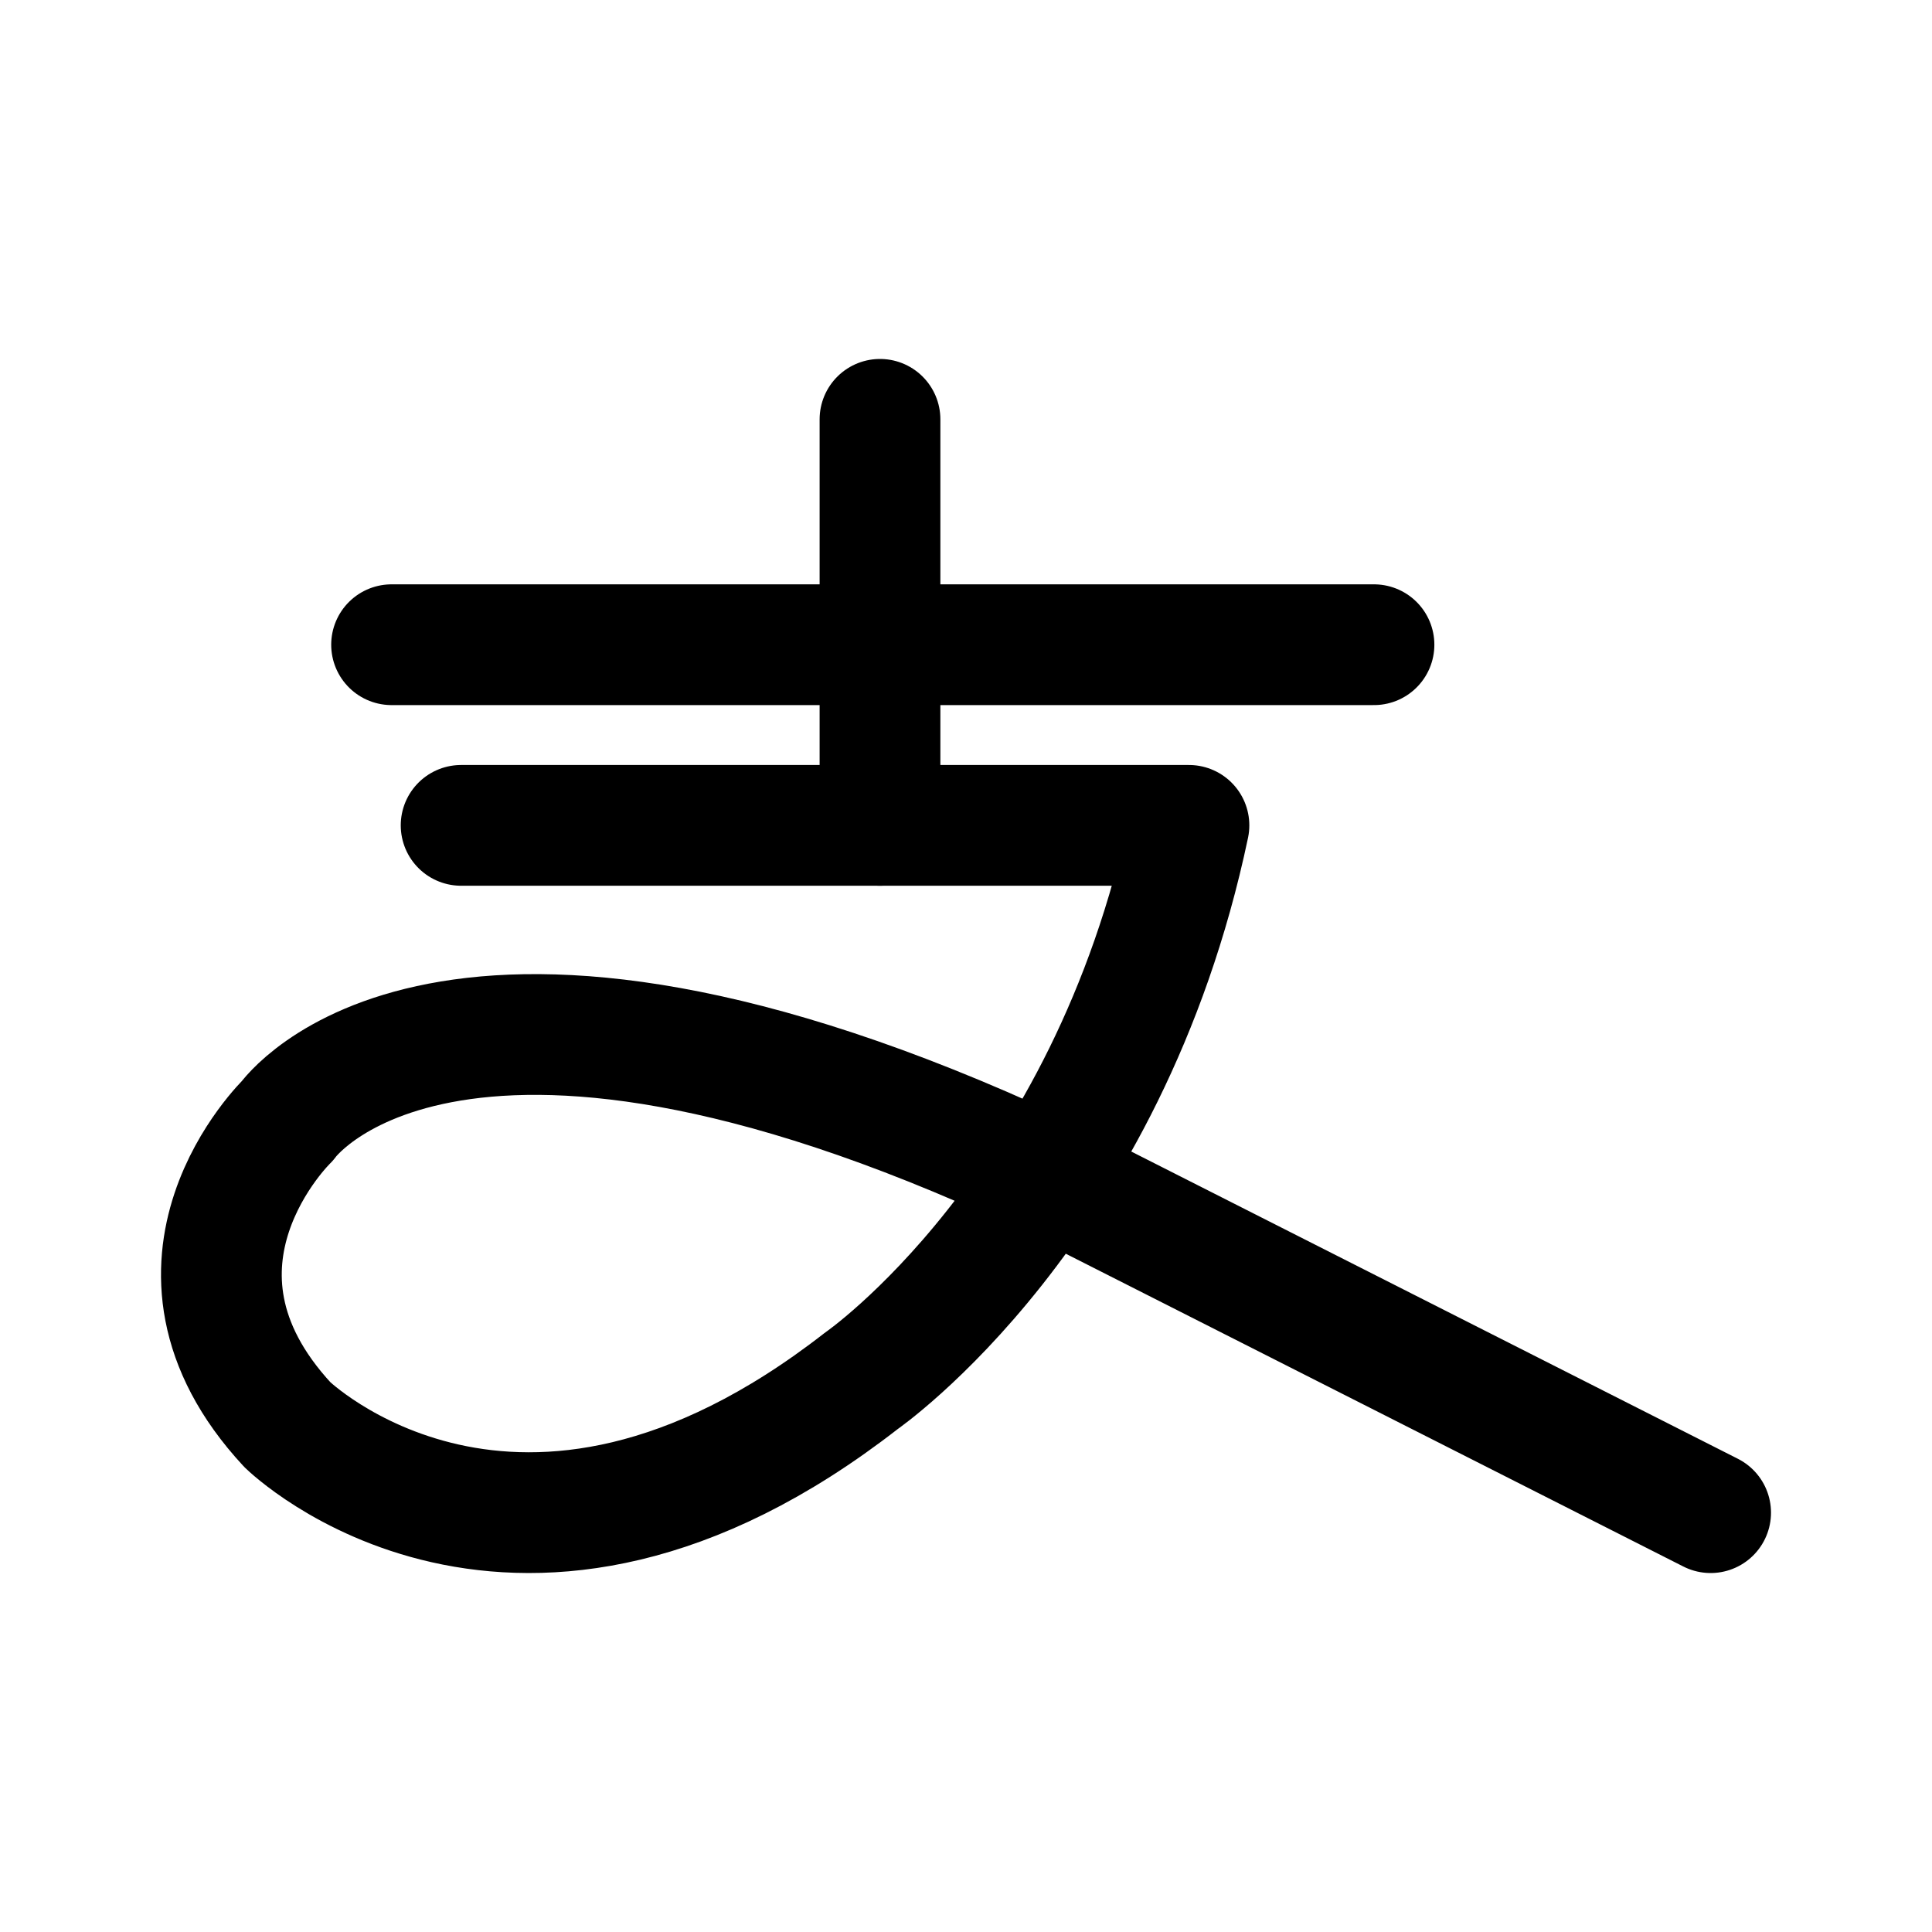
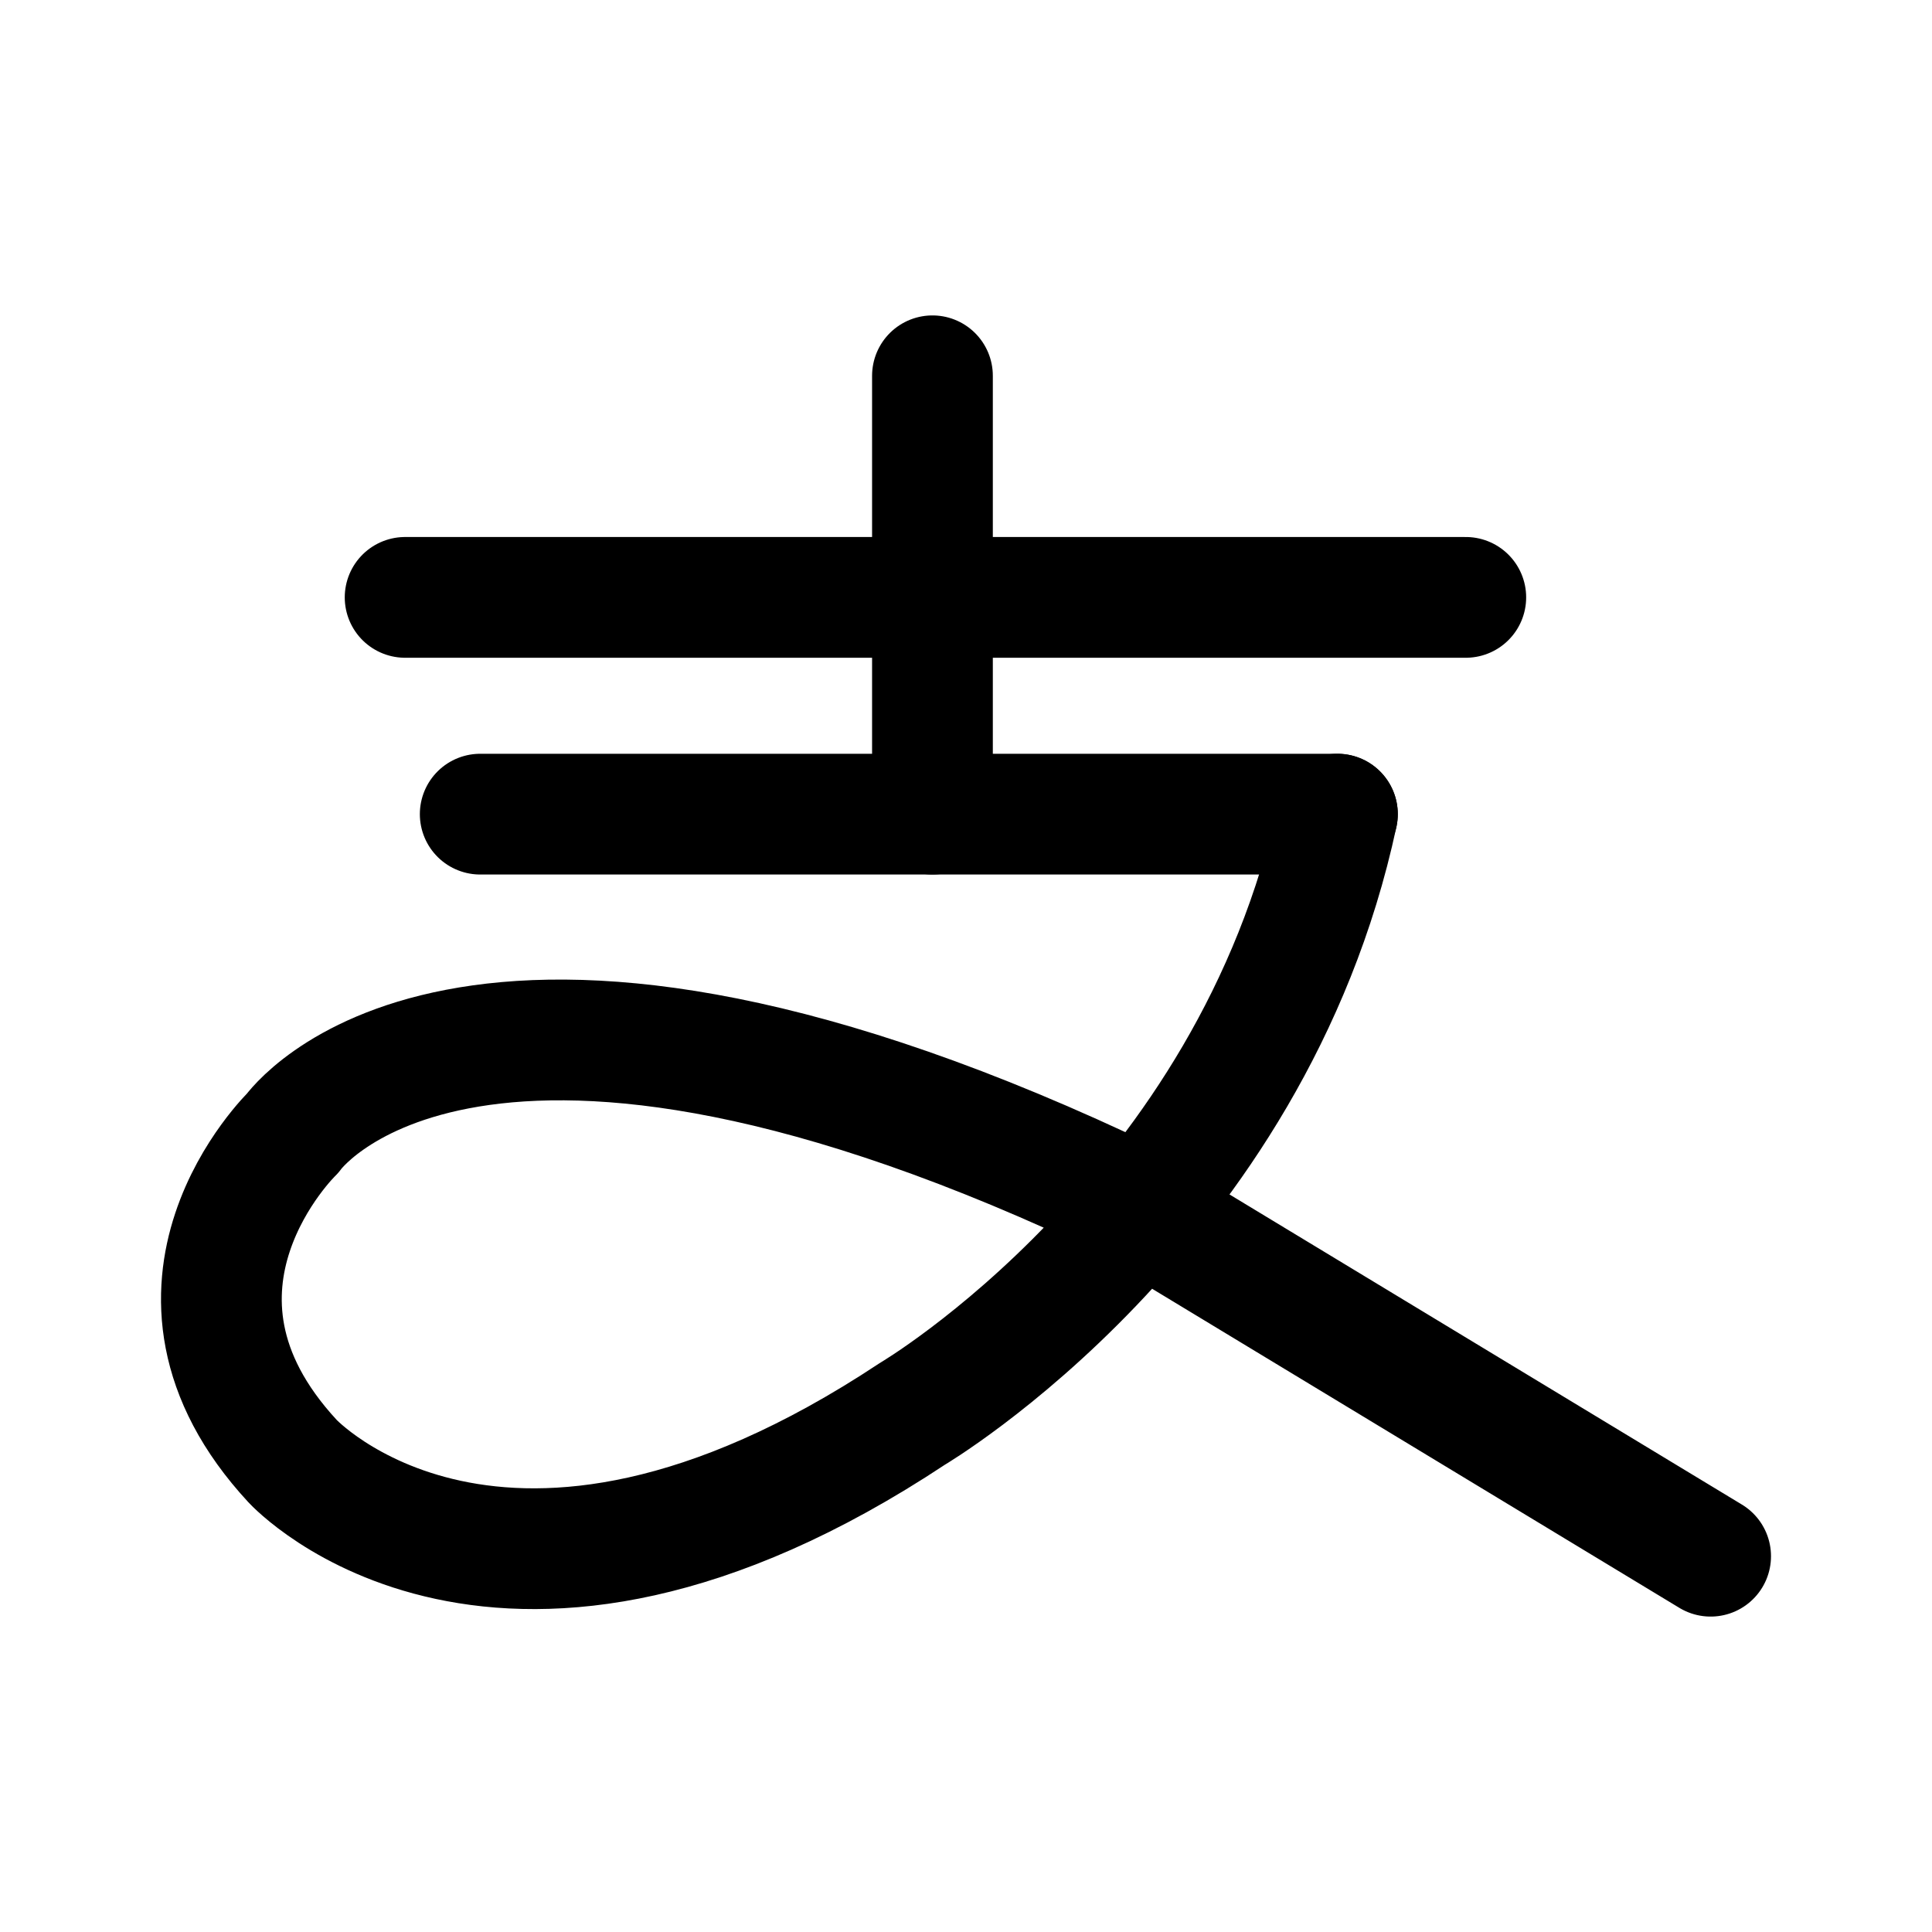
- <svg xmlns="http://www.w3.org/2000/svg" version="1.1" id="图层_1" x="0px" y="0px" width="192px" height="192px" viewBox="416 416 192 192" enable-background="new 416 416 192 192" xml:space="preserve">
+ <svg xmlns="http://www.w3.org/2000/svg" version="1.1" id="图层_1" x="0px" y="0px" width="192px" height="192px" viewBox="0 0 192 192" enable-background="new 0 0 192 192" xml:space="preserve">
  <g>
-     <path fill="none" stroke="#000000" stroke-width="12" stroke-linecap="round" stroke-linejoin="round" stroke-miterlimit="10" d="   M586,566.326l-66.944-33.907c-58.89-27.348-74.494-5.033-74.494-5.033s-14.765,14.262,0,30.199c0,0,22.818,22.315,57.045-4.362   c0,0,24.495-16.945,32.549-55.199h-30.704h-41.626" />
-     <line fill="none" stroke="#000000" stroke-width="12" stroke-linecap="round" stroke-linejoin="round" stroke-miterlimit="10" x1="503.453" y1="498.024" x2="503.453" y2="457.673" />
-     <line fill="none" stroke="#000000" stroke-width="12" stroke-linecap="round" stroke-linejoin="round" stroke-miterlimit="10" x1="454.914" y1="480.071" x2="552.545" y2="480.071" />
+     <path fill="none" stroke="#000000" stroke-width="12" stroke-linecap="round" stroke-linejoin="round" stroke-miterlimit="10" d="   M132.91,80.909H92.665H47.724" />
+     <path fill="none" stroke="#000000" stroke-width="12" stroke-linecap="round" stroke-linejoin="round" stroke-miterlimit="10" d="   M170,154.654l-60.487-36.608c-63.581-29.528-80.428-5.434-80.428-5.434s-15.941,15.397,0,32.604c0,0,20.667,22.4,61.589-4.711   c0,0,33.73-19.901,42.236-59.597" />
+     <line fill="none" stroke="#000000" stroke-width="12" stroke-linecap="round" stroke-linejoin="round" stroke-miterlimit="10" x1="92.666" y1="80.909" x2="92.666" y2="37.346" />
+     <line fill="none" stroke="#000000" stroke-width="12" stroke-linecap="round" stroke-linejoin="round" stroke-miterlimit="10" x1="40.261" y1="59.367" x2="145.668" y2="59.367" />
  </g>
</svg>
